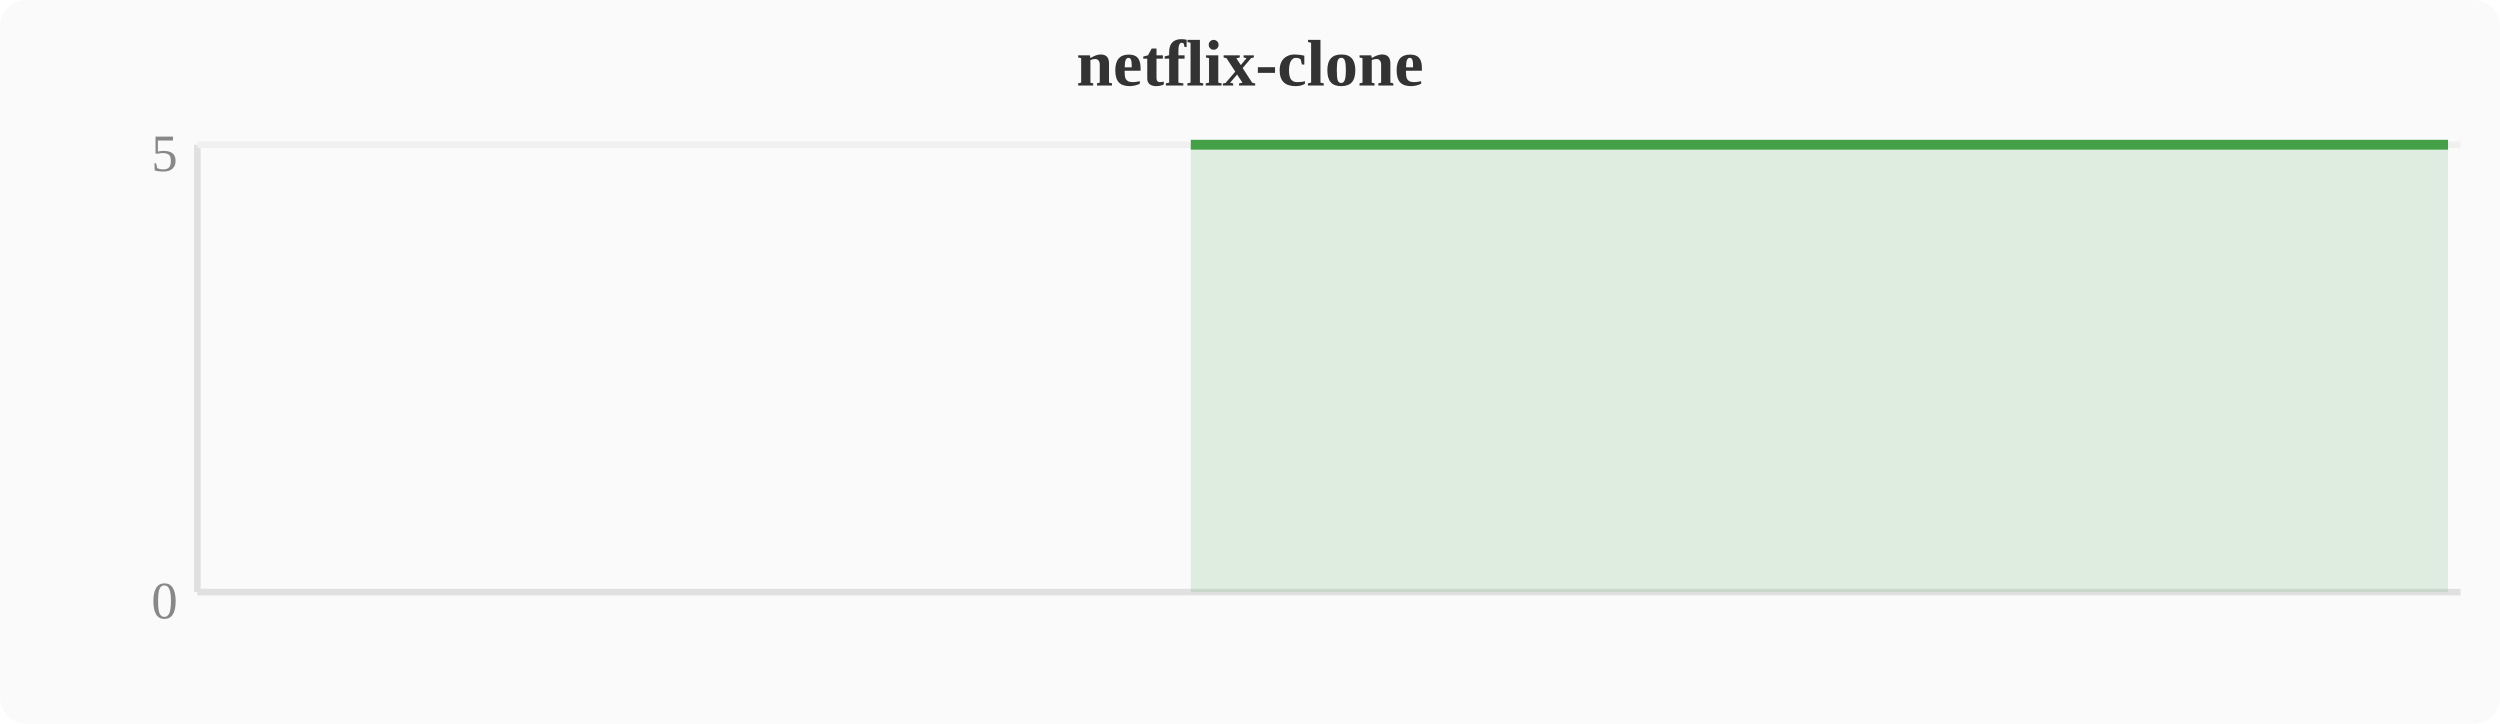
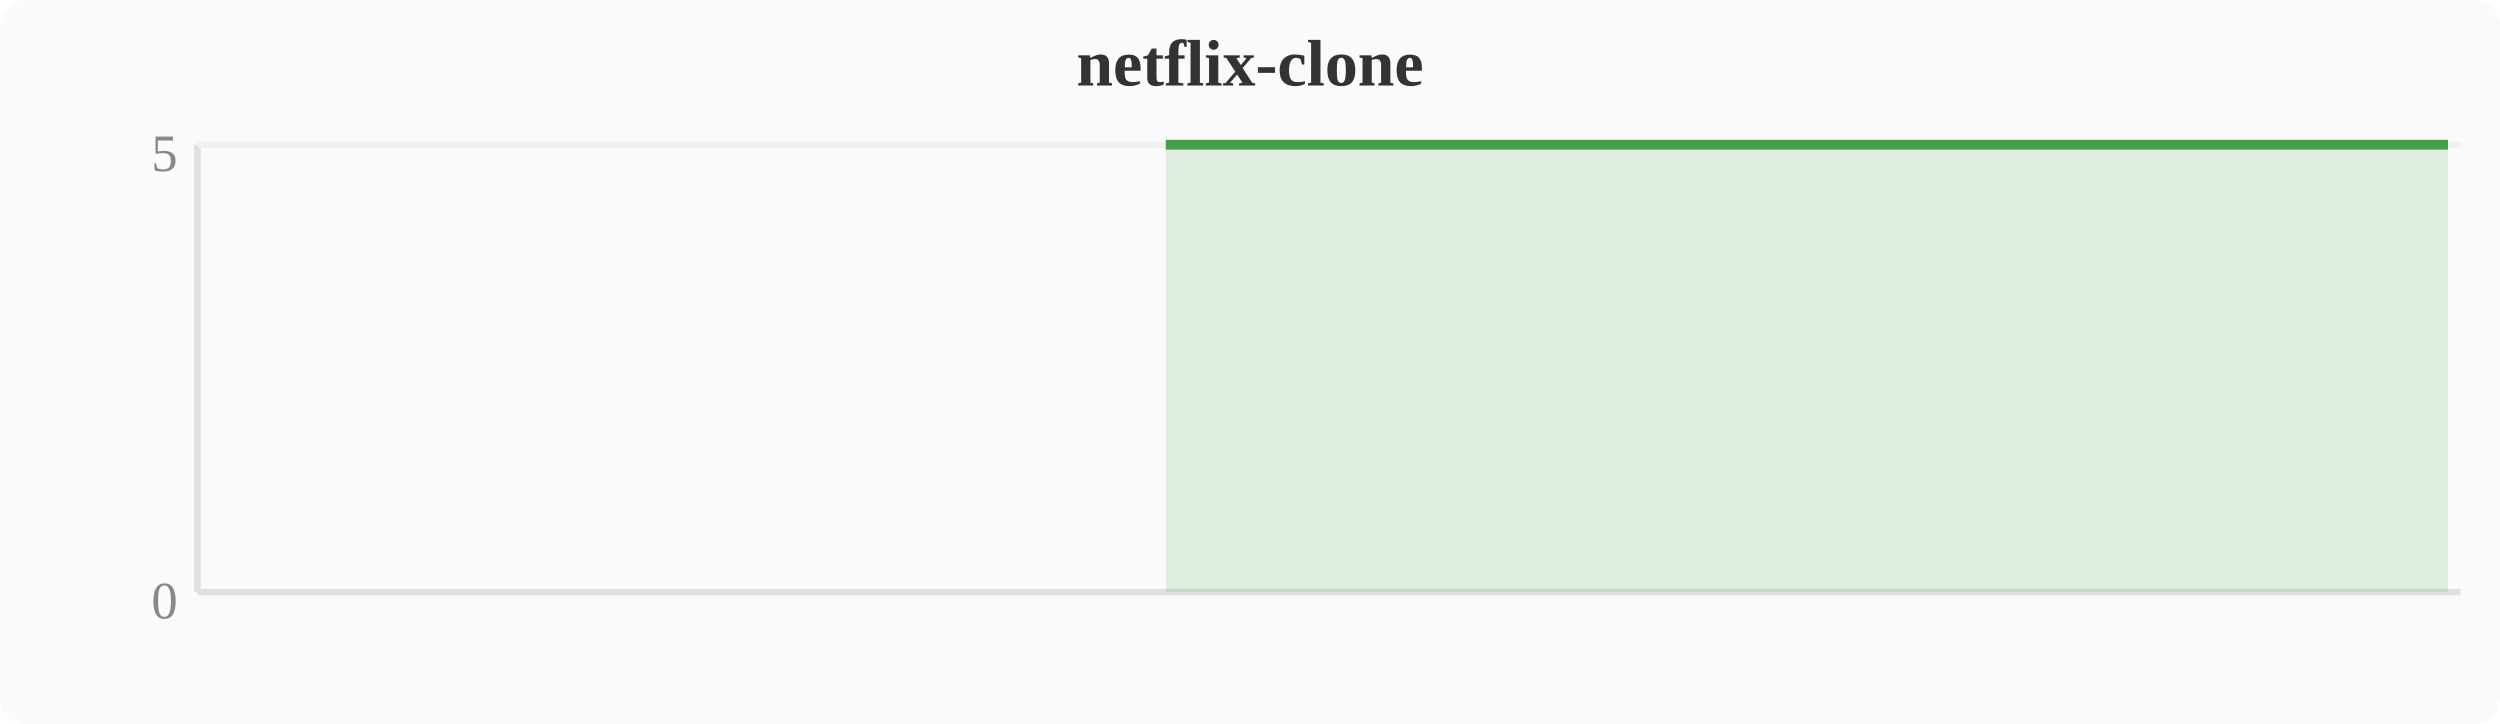
<svg xmlns="http://www.w3.org/2000/svg" width="380" height="110" viewBox="0 0 380 110">
  <rect width="380" height="110" fill="#fafafa" rx="4" />
  <text x="190" y="13" text-anchor="middle" font-size="10" font-weight="bold" fill="#333">netflix-clone</text>
  <line x1="30" y1="22" x2="30" y2="90" stroke="#e0e0e0" stroke-width="1" />
  <line x1="30" y1="90" x2="374" y2="90" stroke="#e0e0e0" stroke-width="1" />
  <line x1="30" y1="22" x2="374" y2="22" stroke="#f0f0f0" stroke-width="1" />
  <text x="27" y="94" text-anchor="end" font-size="8" fill="#888">0</text>
  <text x="27" y="26" text-anchor="end" font-size="8" fill="#888">5</text>
-   <polygon points="181.0,22.0 184.8,22.0 188.6,22.0 192.4,22.0 196.3,22.0 200.1,22.0 203.9,22.0 207.7,22.0 211.6,22.0 215.4,22.0 219.2,22.0 223.0,22.0 226.8,22.0 230.7,22.0 234.5,22.0 238.3,22.0 242.1,22.0 246.0,22.0 249.8,22.0 253.6,22.0 257.4,22.0 261.2,22.0 265.1,22.0 268.9,22.0 272.7,22.0 276.5,22.0 280.4,22.0 284.2,22.0 288.0,22.0 291.8,22.0 295.6,22.0 299.5,22.0 303.3,22.0 307.1,22.0 310.9,22.0 314.8,22.0 318.6,22.0 322.4,22.0 326.2,22.0 330.0,22.0 333.9,22.0 337.7,22.0 341.5,22.0 345.3,22.0 349.2,22.0 353.0,22.0 356.8,22.0 360.6,22.0 364.4,22.0 368.3,22.0 372.1,22.0 372.1,90 181.0,90" fill="#43a047" opacity="0.15" />
-   <polyline points="181.0,22.0 184.8,22.0 188.6,22.0 192.4,22.0 196.3,22.0 200.1,22.0 203.9,22.0 207.7,22.0 211.6,22.0 215.4,22.0 219.2,22.0 223.0,22.0 226.8,22.0 230.7,22.0 234.5,22.0 238.3,22.0 242.1,22.0 246.0,22.0 249.8,22.0 253.6,22.0 257.4,22.0 261.2,22.0 265.1,22.0 268.9,22.0 272.7,22.0 276.5,22.0 280.4,22.0 284.2,22.0 288.0,22.0 291.8,22.0 295.6,22.0 299.5,22.0 303.3,22.0 307.1,22.0 310.9,22.0 314.8,22.0 318.6,22.0 322.4,22.0 326.2,22.0 330.0,22.0 333.9,22.0 337.7,22.0 341.5,22.0 345.3,22.0 349.2,22.0 353.0,22.0 356.8,22.0 360.6,22.0 364.4,22.0 368.3,22.0 372.1,22.0" fill="none" stroke="#43a047" stroke-width="1.5" stroke-linejoin="round" />
+   <polygon points="177.2,22.0 181.0,22.0 184.8,22.0 188.6,22.0 192.4,22.0 196.3,22.0 200.1,22.0 203.9,22.0 207.7,22.0 211.6,22.0 215.4,22.0 219.2,22.0 223.0,22.0 226.8,22.0 230.7,22.0 234.5,22.0 238.3,22.0 242.1,22.0 246.0,22.0 249.8,22.0 253.6,22.0 257.4,22.0 261.2,22.0 265.1,22.0 268.9,22.0 272.7,22.0 276.5,22.0 280.4,22.0 284.2,22.0 288.0,22.0 291.8,22.0 295.6,22.0 299.5,22.0 303.3,22.0 307.1,22.0 310.9,22.0 314.8,22.0 318.6,22.0 322.4,22.0 326.2,22.0 330.0,22.0 333.9,22.0 337.7,22.0 341.5,22.0 345.3,22.0 349.2,22.0 353.0,22.0 356.8,22.0 360.6,22.0 364.4,22.0 368.3,22.0 372.1,22.0 372.1,90 177.2,90" fill="#43a047" opacity="0.15" />
+   <polyline points="177.2,22.0 181.0,22.0 184.8,22.0 188.6,22.0 192.4,22.0 196.3,22.0 200.1,22.0 203.9,22.0 207.7,22.0 211.6,22.0 215.4,22.0 219.2,22.0 223.0,22.0 226.8,22.0 230.7,22.0 234.5,22.0 238.3,22.0 242.1,22.0 246.0,22.0 249.8,22.0 253.6,22.0 257.4,22.0 261.2,22.0 265.1,22.0 268.9,22.0 272.7,22.0 276.5,22.0 280.4,22.0 284.2,22.0 288.0,22.0 291.8,22.0 295.6,22.0 299.5,22.0 303.3,22.0 307.1,22.0 310.9,22.0 314.8,22.0 318.6,22.0 322.4,22.0 326.2,22.0 330.0,22.0 333.9,22.0 337.7,22.0 341.5,22.0 345.3,22.0 349.2,22.0 353.0,22.0 356.8,22.0 360.6,22.0 364.4,22.0 368.3,22.0 372.1,22.0" fill="none" stroke="#43a047" stroke-width="1.5" stroke-linejoin="round" />
</svg>
